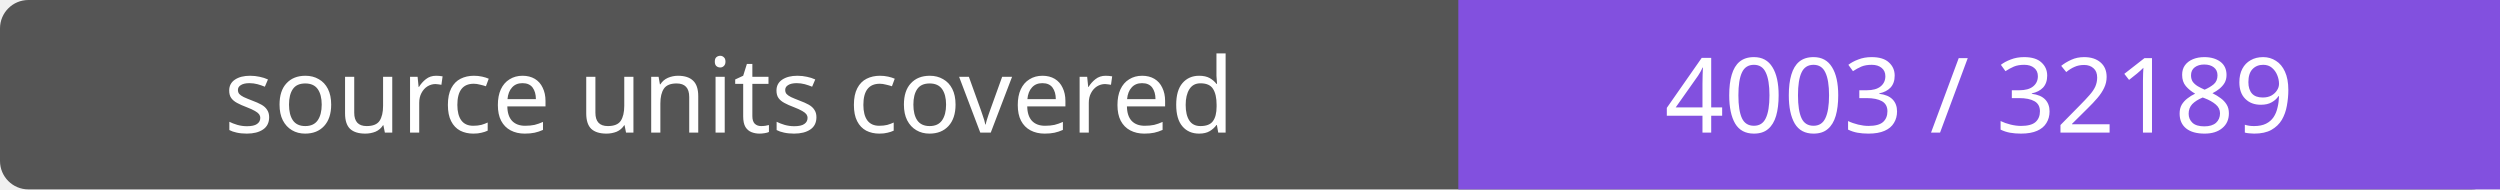
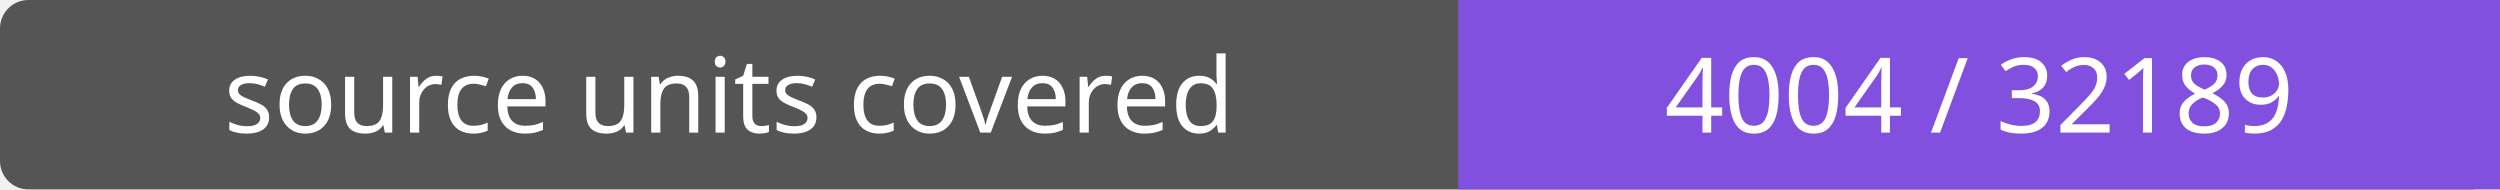
- <svg xmlns="http://www.w3.org/2000/svg" width="264" height="20" role="img" aria-label="source units covered: 4003 / 32189">
+ <svg xmlns="http://www.w3.org/2000/svg" width="264" height="20" role="img" aria-label="source units covered: 4004 / 32189">
  <rect width="264" height="20" rx="3" fill="#555" />
  <path fill="#8250df" d="M154 0h110v20H154z" />
  <g fill="#fff" text-anchor="middle" font-family="Verdana,sans-serif" font-size="11">
    <text x="77.0" y="14">source units covered</text>
-     <text x="209.0" y="14">4003 / 32189</text>
+     <text x="209.0" y="14">4004 / 32189</text>
  </g>
</svg>
